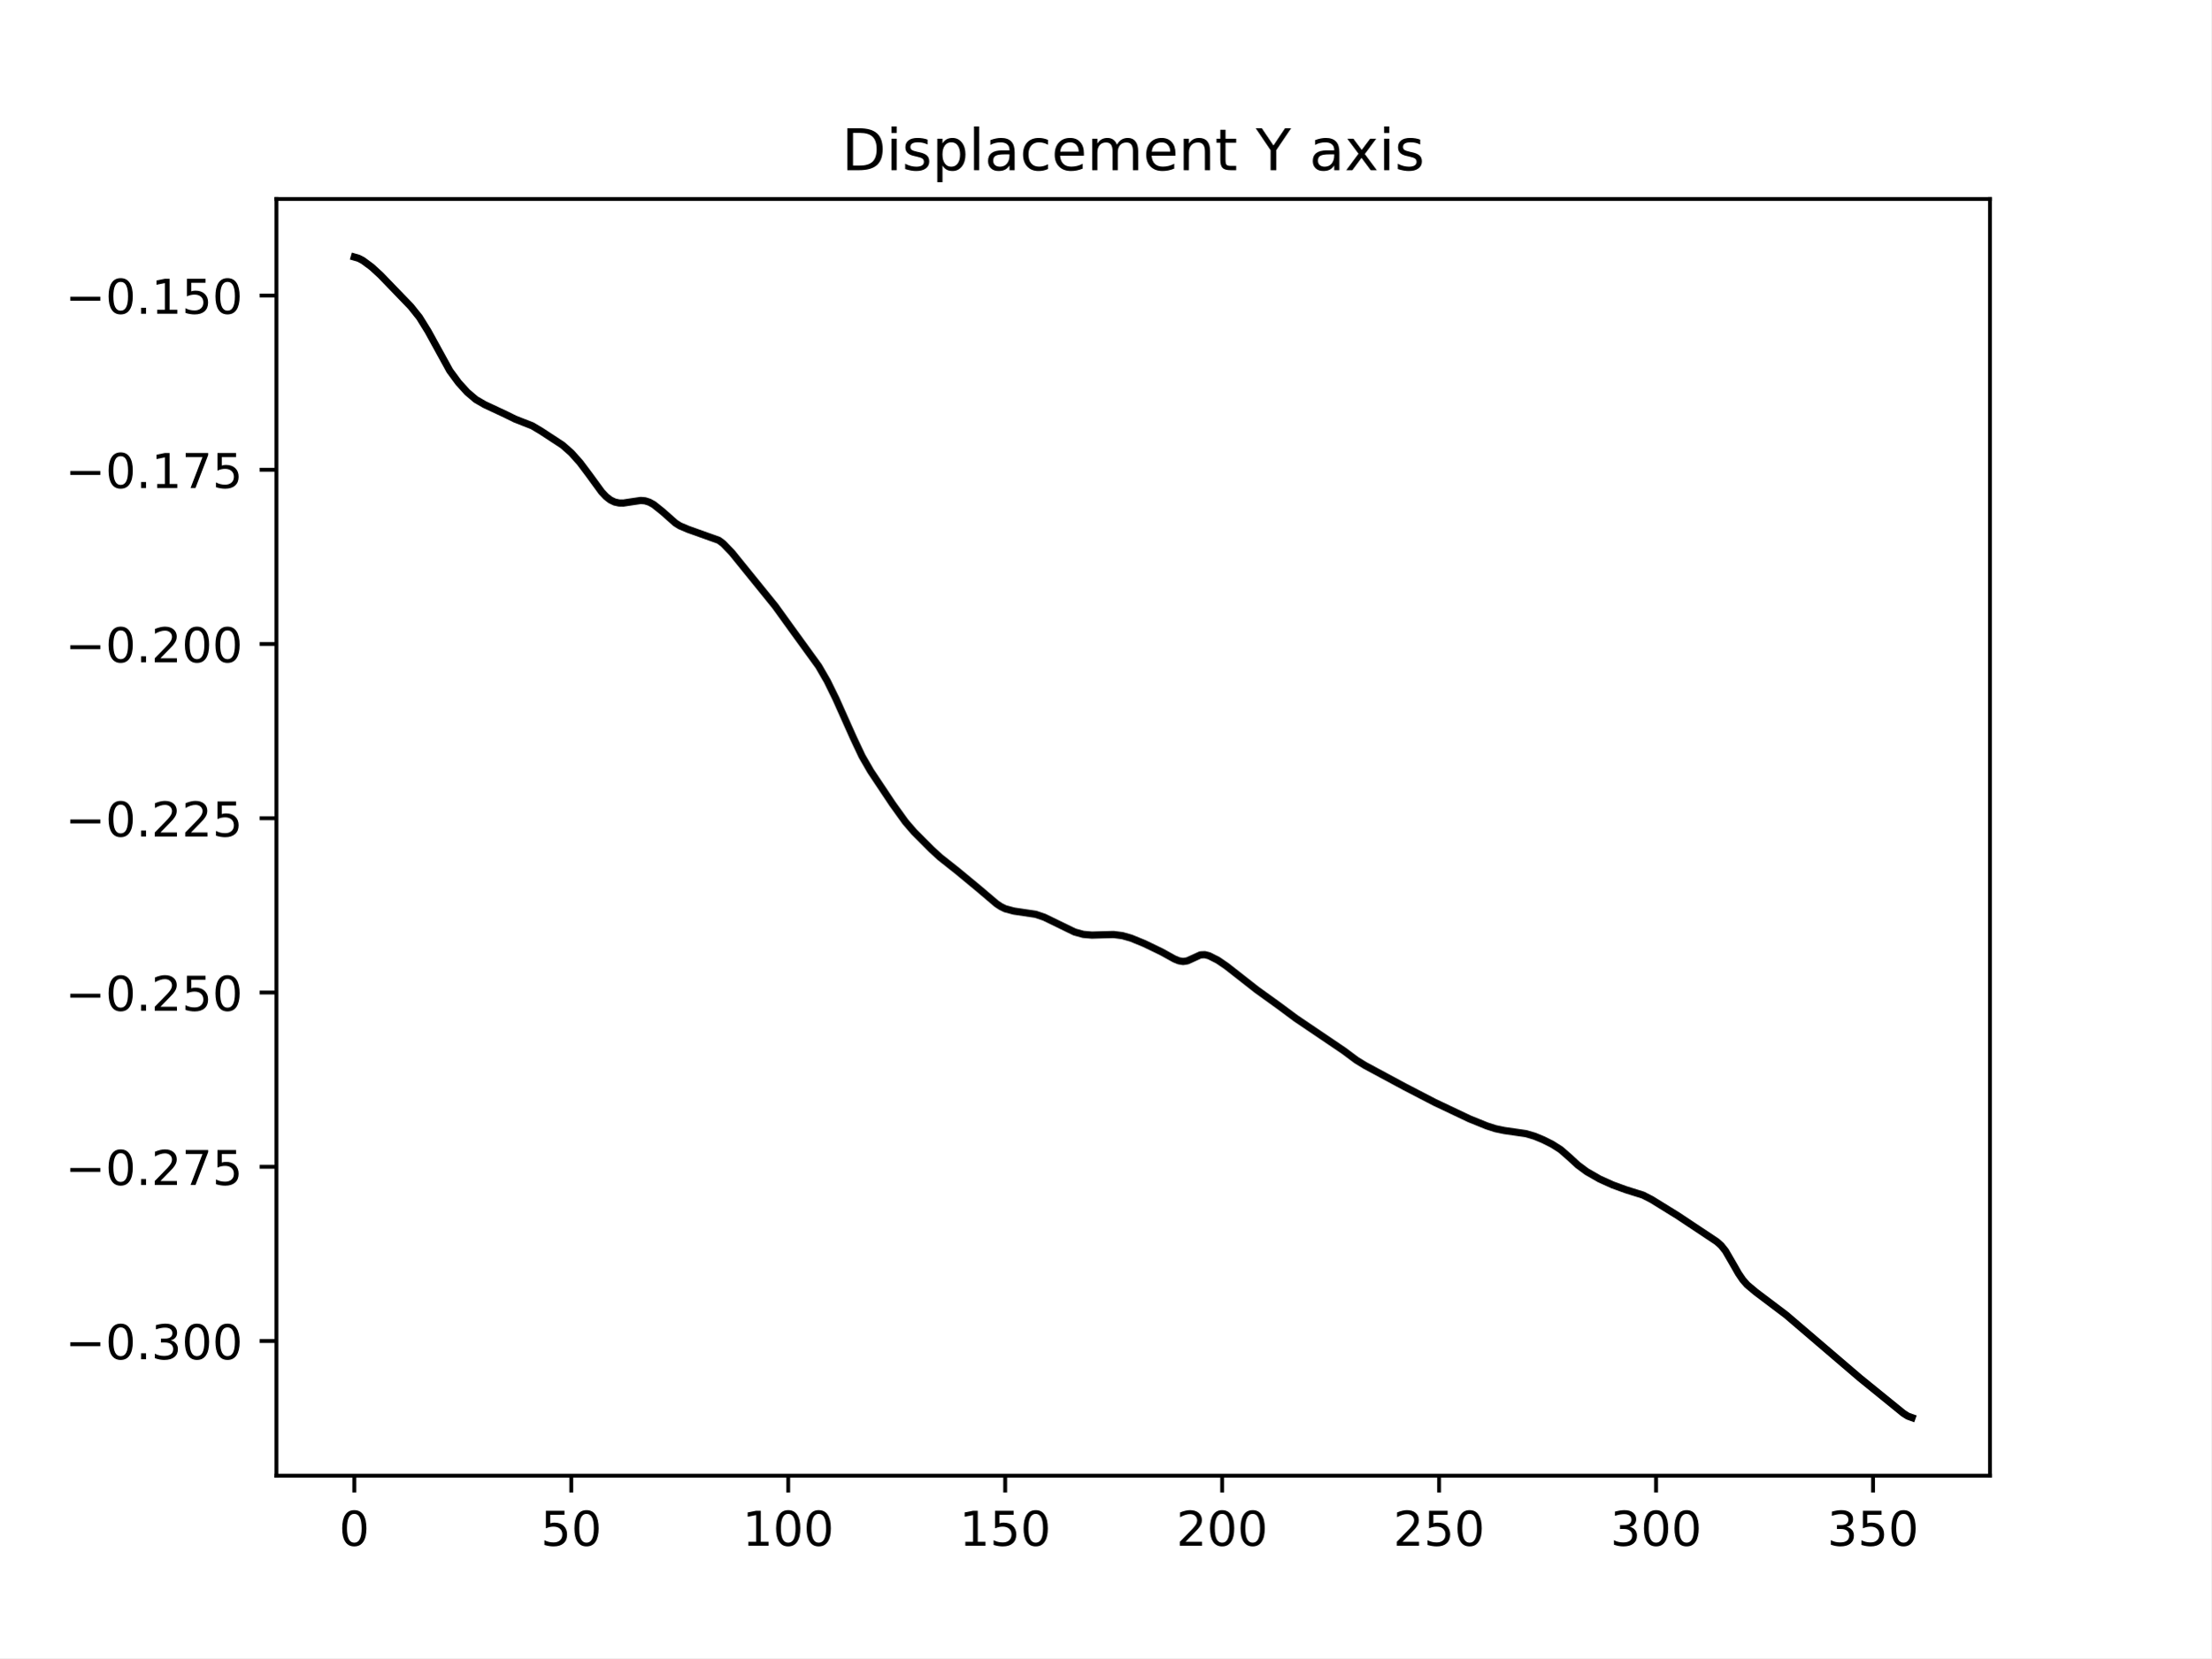
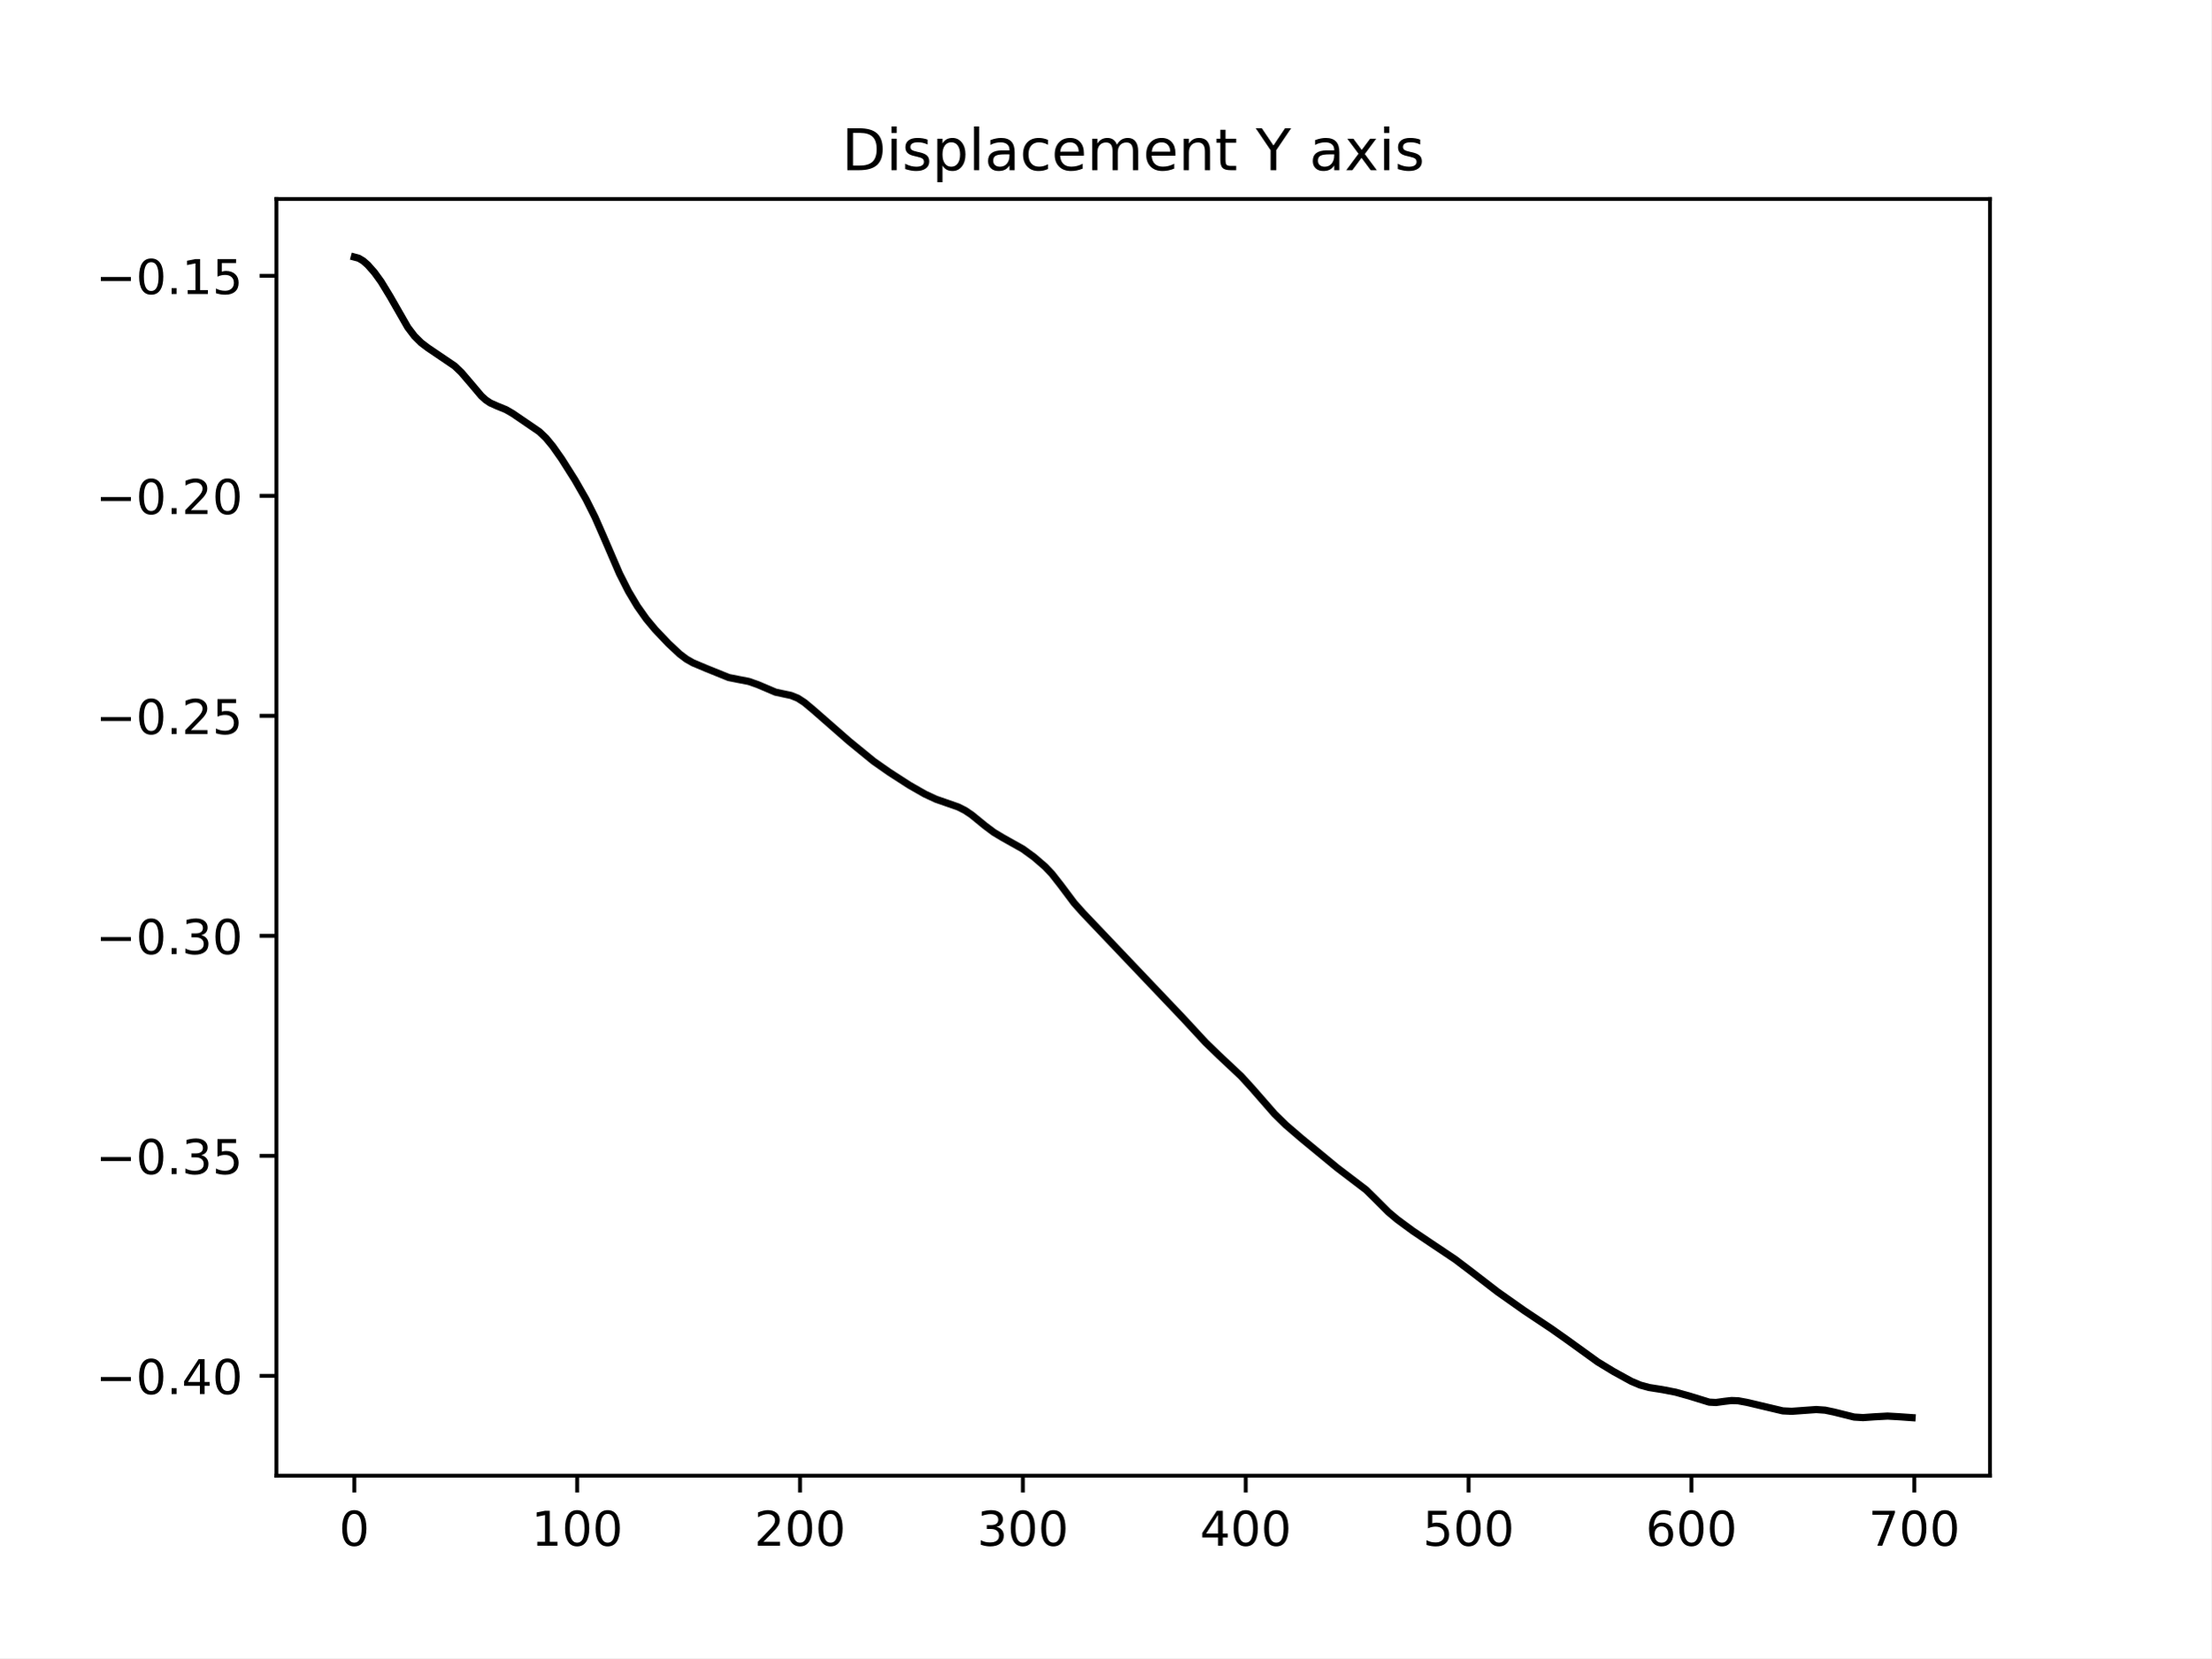
<svg xmlns="http://www.w3.org/2000/svg" xmlns:xlink="http://www.w3.org/1999/xlink" width="460.8pt" height="345.6pt" viewBox="0 0 460.8 345.6" version="1.1">
  <defs>
    <style type="text/css">*{stroke-linejoin: round; stroke-linecap: butt}</style>
  </defs>
  <g id="figure_1">
    <g id="patch_1">
      <path d="M 0 345.6  L 460.8 345.6  L 460.8 0  L 0 0  z " style="fill: #ffffff" />
    </g>
    <g id="axes_1">
      <g id="patch_2">
        <path d="M 57.6 307.584  L 414.72 307.584  L 414.72 41.472  L 57.6 41.472  z " style="fill: #ffffff" />
      </g>
      <g id="matplotlib.axis_1">
        <g id="xtick_1">
          <g id="line2d_1">
            <defs>
-               <path id="mce3311d105" d="M 0 0  L 0 3.5  " style="stroke: #000000; stroke-width: 0.8" />
+               <path id="m32d8b0e642" d="M 0 0  L 0 3.5  " style="stroke: #000000; stroke-width: 0.8" />
            </defs>
            <g>
-               <use xlink:href="#mce3311d105" x="73.833" y="307.584" style="stroke: #000000; stroke-width: 0.8" />
+               <use xlink:href="#m32d8b0e642" x="73.833" y="307.584" style="stroke: #000000; stroke-width: 0.8" />
            </g>
          </g>
          <g id="text_1">
            <g transform="translate(70.65148 322.1824) scale(0.1 -0.1)">
              <defs>
                <path id="DejaVuSans-30" d="M 2034 4250  Q 1547 4250 1301 3770  Q 1056 3291 1056 2328  Q 1056 1369 1301 889  Q 1547 409 2034 409  Q 2525 409 2770 889  Q 3016 1369 3016 2328  Q 3016 3291 2770 3770  Q 2525 4250 2034 4250  z M 2034 4750  Q 2819 4750 3233 4129  Q 3647 3509 3647 2328  Q 3647 1150 3233 529  Q 2819 -91 2034 -91  Q 1250 -91 836 529  Q 422 1150 422 2328  Q 422 3509 836 4129  Q 1250 4750 2034 4750  z " transform="scale(0.015625)" />
              </defs>
              <use xlink:href="#DejaVuSans-30" />
            </g>
          </g>
        </g>
        <g id="xtick_2">
          <g id="line2d_2">
            <g>
-               <use xlink:href="#mce3311d105" x="119.049" y="307.584" style="stroke: #000000; stroke-width: 0.8" />
+               <use xlink:href="#m32d8b0e642" x="120.278" y="307.584" style="stroke: #000000; stroke-width: 0.8" />
            </g>
          </g>
          <g id="text_2">
-             <g transform="translate(112.6867 322.1824) scale(0.1 -0.1)">
-               <defs>
-                 <path id="DejaVuSans-35" d="M 691 4666  L 3169 4666  L 3169 4134  L 1269 4134  L 1269 2991  Q 1406 3038 1543 3061  Q 1681 3084 1819 3084  Q 2600 3084 3056 2656  Q 3513 2228 3513 1497  Q 3513 744 3044 326  Q 2575 -91 1722 -91  Q 1428 -91 1123 -41  Q 819 9 494 109  L 494 744  Q 775 591 1075 516  Q 1375 441 1709 441  Q 2250 441 2565 725  Q 2881 1009 2881 1497  Q 2881 1984 2565 2268  Q 2250 2553 1709 2553  Q 1456 2553 1204 2497  Q 953 2441 691 2322  L 691 4666  z " transform="scale(0.015625)" />
-               </defs>
-               <use xlink:href="#DejaVuSans-35" />
-               <use xlink:href="#DejaVuSans-30" x="63.623" />
+             <g transform="translate(110.7345 322.1824) scale(0.1 -0.1)">
+               <defs>
+                 <path id="DejaVuSans-31" d="M 794 531  L 1825 531  L 1825 4091  L 703 3866  L 703 4441  L 1819 4666  L 2450 4666  L 2450 531  L 3481 531  L 3481 0  L 794 0  L 794 531  z " transform="scale(0.015625)" />
+               </defs>
+               <use xlink:href="#DejaVuSans-31" />
+               <use xlink:href="#DejaVuSans-30" x="63.623" />
+               <use xlink:href="#DejaVuSans-30" x="127.246" />
            </g>
          </g>
        </g>
        <g id="xtick_3">
          <g id="line2d_3">
            <g>
-               <use xlink:href="#mce3311d105" x="164.266" y="307.584" style="stroke: #000000; stroke-width: 0.8" />
+               <use xlink:href="#m32d8b0e642" x="166.724" y="307.584" style="stroke: #000000; stroke-width: 0.8" />
            </g>
          </g>
          <g id="text_3">
-             <g transform="translate(154.722 322.1824) scale(0.1 -0.1)">
-               <defs>
-                 <path id="DejaVuSans-31" d="M 794 531  L 1825 531  L 1825 4091  L 703 3866  L 703 4441  L 1819 4666  L 2450 4666  L 2450 531  L 3481 531  L 3481 0  L 794 0  L 794 531  z " transform="scale(0.015625)" />
-               </defs>
-               <use xlink:href="#DejaVuSans-31" />
+             <g transform="translate(157.1801 322.1824) scale(0.1 -0.1)">
+               <defs>
+                 <path id="DejaVuSans-32" d="M 1228 531  L 3431 531  L 3431 0  L 469 0  L 469 531  Q 828 903 1448 1529  Q 2069 2156 2228 2338  Q 2531 2678 2651 2914  Q 2772 3150 2772 3378  Q 2772 3750 2511 3984  Q 2250 4219 1831 4219  Q 1534 4219 1204 4116  Q 875 4013 500 3803  L 500 4441  Q 881 4594 1212 4672  Q 1544 4750 1819 4750  Q 2544 4750 2975 4387  Q 3406 4025 3406 3419  Q 3406 3131 3298 2873  Q 3191 2616 2906 2266  Q 2828 2175 2409 1742  Q 1991 1309 1228 531  z " transform="scale(0.015625)" />
+               </defs>
+               <use xlink:href="#DejaVuSans-32" />
              <use xlink:href="#DejaVuSans-30" x="63.623" />
              <use xlink:href="#DejaVuSans-30" x="127.246" />
            </g>
          </g>
        </g>
        <g id="xtick_4">
          <g id="line2d_4">
            <g>
-               <use xlink:href="#mce3311d105" x="209.482" y="307.584" style="stroke: #000000; stroke-width: 0.8" />
+               <use xlink:href="#m32d8b0e642" x="213.169" y="307.584" style="stroke: #000000; stroke-width: 0.8" />
            </g>
          </g>
          <g id="text_4">
-             <g transform="translate(199.9385 322.1824) scale(0.1 -0.1)">
-               <use xlink:href="#DejaVuSans-31" />
-               <use xlink:href="#DejaVuSans-35" x="63.623" />
+             <g transform="translate(203.6257 322.1824) scale(0.1 -0.1)">
+               <defs>
+                 <path id="DejaVuSans-33" d="M 2597 2516  Q 3050 2419 3304 2112  Q 3559 1806 3559 1356  Q 3559 666 3084 287  Q 2609 -91 1734 -91  Q 1441 -91 1130 -33  Q 819 25 488 141  L 488 750  Q 750 597 1062 519  Q 1375 441 1716 441  Q 2309 441 2620 675  Q 2931 909 2931 1356  Q 2931 1769 2642 2001  Q 2353 2234 1838 2234  L 1294 2234  L 1294 2753  L 1863 2753  Q 2328 2753 2575 2939  Q 2822 3125 2822 3475  Q 2822 3834 2567 4026  Q 2313 4219 1838 4219  Q 1578 4219 1281 4162  Q 984 4106 628 3988  L 628 4550  Q 988 4650 1302 4700  Q 1616 4750 1894 4750  Q 2613 4750 3031 4423  Q 3450 4097 3450 3541  Q 3450 3153 3228 2886  Q 3006 2619 2597 2516  z " transform="scale(0.015625)" />
+               </defs>
+               <use xlink:href="#DejaVuSans-33" />
+               <use xlink:href="#DejaVuSans-30" x="63.623" />
              <use xlink:href="#DejaVuSans-30" x="127.246" />
            </g>
          </g>
        </g>
        <g id="xtick_5">
          <g id="line2d_5">
            <g>
-               <use xlink:href="#mce3311d105" x="254.699" y="307.584" style="stroke: #000000; stroke-width: 0.8" />
+               <use xlink:href="#m32d8b0e642" x="259.615" y="307.584" style="stroke: #000000; stroke-width: 0.8" />
            </g>
          </g>
          <g id="text_5">
-             <g transform="translate(245.155 322.1824) scale(0.1 -0.1)">
-               <defs>
-                 <path id="DejaVuSans-32" d="M 1228 531  L 3431 531  L 3431 0  L 469 0  L 469 531  Q 828 903 1448 1529  Q 2069 2156 2228 2338  Q 2531 2678 2651 2914  Q 2772 3150 2772 3378  Q 2772 3750 2511 3984  Q 2250 4219 1831 4219  Q 1534 4219 1204 4116  Q 875 4013 500 3803  L 500 4441  Q 881 4594 1212 4672  Q 1544 4750 1819 4750  Q 2544 4750 2975 4387  Q 3406 4025 3406 3419  Q 3406 3131 3298 2873  Q 3191 2616 2906 2266  Q 2828 2175 2409 1742  Q 1991 1309 1228 531  z " transform="scale(0.015625)" />
-               </defs>
-               <use xlink:href="#DejaVuSans-32" />
+             <g transform="translate(250.0713 322.1824) scale(0.1 -0.1)">
+               <defs>
+                 <path id="DejaVuSans-34" d="M 2419 4116  L 825 1625  L 2419 1625  L 2419 4116  z M 2253 4666  L 3047 4666  L 3047 1625  L 3713 1625  L 3713 1100  L 3047 1100  L 3047 0  L 2419 0  L 2419 1100  L 313 1100  L 313 1709  L 2253 4666  z " transform="scale(0.015625)" />
+               </defs>
+               <use xlink:href="#DejaVuSans-34" />
              <use xlink:href="#DejaVuSans-30" x="63.623" />
              <use xlink:href="#DejaVuSans-30" x="127.246" />
            </g>
          </g>
        </g>
        <g id="xtick_6">
          <g id="line2d_6">
            <g>
-               <use xlink:href="#mce3311d105" x="299.915" y="307.584" style="stroke: #000000; stroke-width: 0.8" />
+               <use xlink:href="#m32d8b0e642" x="306.061" y="307.584" style="stroke: #000000; stroke-width: 0.8" />
            </g>
          </g>
          <g id="text_6">
-             <g transform="translate(290.3715 322.1824) scale(0.1 -0.1)">
-               <use xlink:href="#DejaVuSans-32" />
-               <use xlink:href="#DejaVuSans-35" x="63.623" />
+             <g transform="translate(296.5168 322.1824) scale(0.1 -0.1)">
+               <defs>
+                 <path id="DejaVuSans-35" d="M 691 4666  L 3169 4666  L 3169 4134  L 1269 4134  L 1269 2991  Q 1406 3038 1543 3061  Q 1681 3084 1819 3084  Q 2600 3084 3056 2656  Q 3513 2228 3513 1497  Q 3513 744 3044 326  Q 2575 -91 1722 -91  Q 1428 -91 1123 -41  Q 819 9 494 109  L 494 744  Q 775 591 1075 516  Q 1375 441 1709 441  Q 2250 441 2565 725  Q 2881 1009 2881 1497  Q 2881 1984 2565 2268  Q 2250 2553 1709 2553  Q 1456 2553 1204 2497  Q 953 2441 691 2322  L 691 4666  z " transform="scale(0.015625)" />
+               </defs>
+               <use xlink:href="#DejaVuSans-35" />
+               <use xlink:href="#DejaVuSans-30" x="63.623" />
              <use xlink:href="#DejaVuSans-30" x="127.246" />
            </g>
          </g>
        </g>
        <g id="xtick_7">
          <g id="line2d_7">
            <g>
-               <use xlink:href="#mce3311d105" x="345.132" y="307.584" style="stroke: #000000; stroke-width: 0.8" />
+               <use xlink:href="#m32d8b0e642" x="352.506" y="307.584" style="stroke: #000000; stroke-width: 0.8" />
            </g>
          </g>
          <g id="text_7">
-             <g transform="translate(335.588 322.1824) scale(0.1 -0.1)">
-               <defs>
-                 <path id="DejaVuSans-33" d="M 2597 2516  Q 3050 2419 3304 2112  Q 3559 1806 3559 1356  Q 3559 666 3084 287  Q 2609 -91 1734 -91  Q 1441 -91 1130 -33  Q 819 25 488 141  L 488 750  Q 750 597 1062 519  Q 1375 441 1716 441  Q 2309 441 2620 675  Q 2931 909 2931 1356  Q 2931 1769 2642 2001  Q 2353 2234 1838 2234  L 1294 2234  L 1294 2753  L 1863 2753  Q 2328 2753 2575 2939  Q 2822 3125 2822 3475  Q 2822 3834 2567 4026  Q 2313 4219 1838 4219  Q 1578 4219 1281 4162  Q 984 4106 628 3988  L 628 4550  Q 988 4650 1302 4700  Q 1616 4750 1894 4750  Q 2613 4750 3031 4423  Q 3450 4097 3450 3541  Q 3450 3153 3228 2886  Q 3006 2619 2597 2516  z " transform="scale(0.015625)" />
-               </defs>
-               <use xlink:href="#DejaVuSans-33" />
+             <g transform="translate(342.9624 322.1824) scale(0.1 -0.1)">
+               <defs>
+                 <path id="DejaVuSans-36" d="M 2113 2584  Q 1688 2584 1439 2293  Q 1191 2003 1191 1497  Q 1191 994 1439 701  Q 1688 409 2113 409  Q 2538 409 2786 701  Q 3034 994 3034 1497  Q 3034 2003 2786 2293  Q 2538 2584 2113 2584  z M 3366 4563  L 3366 3988  Q 3128 4100 2886 4159  Q 2644 4219 2406 4219  Q 1781 4219 1451 3797  Q 1122 3375 1075 2522  Q 1259 2794 1537 2939  Q 1816 3084 2150 3084  Q 2853 3084 3261 2657  Q 3669 2231 3669 1497  Q 3669 778 3244 343  Q 2819 -91 2113 -91  Q 1303 -91 875 529  Q 447 1150 447 2328  Q 447 3434 972 4092  Q 1497 4750 2381 4750  Q 2619 4750 2861 4703  Q 3103 4656 3366 4563  z " transform="scale(0.015625)" />
+               </defs>
+               <use xlink:href="#DejaVuSans-36" />
              <use xlink:href="#DejaVuSans-30" x="63.623" />
              <use xlink:href="#DejaVuSans-30" x="127.246" />
            </g>
          </g>
        </g>
        <g id="xtick_8">
          <g id="line2d_8">
            <g>
-               <use xlink:href="#mce3311d105" x="390.348" y="307.584" style="stroke: #000000; stroke-width: 0.8" />
+               <use xlink:href="#m32d8b0e642" x="398.952" y="307.584" style="stroke: #000000; stroke-width: 0.8" />
            </g>
          </g>
          <g id="text_8">
-             <g transform="translate(380.8046 322.1824) scale(0.1 -0.1)">
-               <use xlink:href="#DejaVuSans-33" />
-               <use xlink:href="#DejaVuSans-35" x="63.623" />
+             <g transform="translate(389.408 322.1824) scale(0.1 -0.1)">
+               <defs>
+                 <path id="DejaVuSans-37" d="M 525 4666  L 3525 4666  L 3525 4397  L 1831 0  L 1172 0  L 2766 4134  L 525 4134  L 525 4666  z " transform="scale(0.015625)" />
+               </defs>
+               <use xlink:href="#DejaVuSans-37" />
+               <use xlink:href="#DejaVuSans-30" x="63.623" />
              <use xlink:href="#DejaVuSans-30" x="127.246" />
            </g>
          </g>
        </g>
      </g>
      <g id="matplotlib.axis_2">
        <g id="ytick_1">
          <g id="line2d_9">
            <defs>
-               <path id="mb1b0e92d0e" d="M 0 0  L -3.5 0  " style="stroke: #000000; stroke-width: 0.8" />
+               <path id="md952a4f15d" d="M 0 0  L -3.5 0  " style="stroke: #000000; stroke-width: 0.8" />
            </defs>
            <g>
-               <use xlink:href="#mb1b0e92d0e" x="57.6" y="279.514" style="stroke: #000000; stroke-width: 0.8" />
+               <use xlink:href="#md952a4f15d" x="57.6" y="286.777" style="stroke: #000000; stroke-width: 0.8" />
            </g>
          </g>
          <g id="text_9">
-             <g transform="translate(13.59219 283.3137) scale(0.1 -0.1)">
+             <g transform="translate(19.95469 290.5763) scale(0.1 -0.1)">
              <defs>
                <path id="DejaVuSans-2212" d="M 678 2272  L 4684 2272  L 4684 1741  L 678 1741  L 678 2272  z " transform="scale(0.015625)" />
                <path id="DejaVuSans-2e" d="M 684 794  L 1344 794  L 1344 0  L 684 0  L 684 794  z " transform="scale(0.015625)" />
              </defs>
              <use xlink:href="#DejaVuSans-2212" />
              <use xlink:href="#DejaVuSans-30" x="83.789" />
              <use xlink:href="#DejaVuSans-2e" x="147.412" />
+               <use xlink:href="#DejaVuSans-34" x="179.199" />
+               <use xlink:href="#DejaVuSans-30" x="242.822" />
+             </g>
+           </g>
+         </g>
+         <g id="ytick_2">
+           <g id="line2d_10">
+             <g>
+               <use xlink:href="#md952a4f15d" x="57.6" y="240.918" style="stroke: #000000; stroke-width: 0.8" />
+             </g>
+           </g>
+           <g id="text_10">
+             <g transform="translate(19.95469 244.7176) scale(0.1 -0.1)">
+               <use xlink:href="#DejaVuSans-2212" />
+               <use xlink:href="#DejaVuSans-30" x="83.789" />
+               <use xlink:href="#DejaVuSans-2e" x="147.412" />
+               <use xlink:href="#DejaVuSans-33" x="179.199" />
+               <use xlink:href="#DejaVuSans-35" x="242.822" />
+             </g>
+           </g>
+         </g>
+         <g id="ytick_3">
+           <g id="line2d_11">
+             <g>
+               <use xlink:href="#md952a4f15d" x="57.6" y="195.06" style="stroke: #000000; stroke-width: 0.8" />
+             </g>
+           </g>
+           <g id="text_11">
+             <g transform="translate(19.95469 198.8589) scale(0.1 -0.1)">
+               <use xlink:href="#DejaVuSans-2212" />
+               <use xlink:href="#DejaVuSans-30" x="83.789" />
+               <use xlink:href="#DejaVuSans-2e" x="147.412" />
              <use xlink:href="#DejaVuSans-33" x="179.199" />
              <use xlink:href="#DejaVuSans-30" x="242.822" />
-               <use xlink:href="#DejaVuSans-30" x="306.445" />
-             </g>
-           </g>
-         </g>
-         <g id="ytick_2">
-           <g id="line2d_10">
-             <g>
-               <use xlink:href="#mb1b0e92d0e" x="57.6" y="243.194" style="stroke: #000000; stroke-width: 0.8" />
-             </g>
-           </g>
-           <g id="text_10">
-             <g transform="translate(13.59219 246.9931) scale(0.1 -0.1)">
-               <defs>
-                 <path id="DejaVuSans-37" d="M 525 4666  L 3525 4666  L 3525 4397  L 1831 0  L 1172 0  L 2766 4134  L 525 4134  L 525 4666  z " transform="scale(0.015625)" />
-               </defs>
-               <use xlink:href="#DejaVuSans-2212" />
-               <use xlink:href="#DejaVuSans-30" x="83.789" />
-               <use xlink:href="#DejaVuSans-2e" x="147.412" />
-               <use xlink:href="#DejaVuSans-32" x="179.199" />
-               <use xlink:href="#DejaVuSans-37" x="242.822" />
-               <use xlink:href="#DejaVuSans-35" x="306.445" />
-             </g>
-           </g>
-         </g>
-         <g id="ytick_3">
-           <g id="line2d_11">
-             <g>
-               <use xlink:href="#mb1b0e92d0e" x="57.6" y="206.873" style="stroke: #000000; stroke-width: 0.8" />
-             </g>
-           </g>
-           <g id="text_11">
-             <g transform="translate(13.59219 210.6725) scale(0.1 -0.1)">
+             </g>
+           </g>
+         </g>
+         <g id="ytick_4">
+           <g id="line2d_12">
+             <g>
+               <use xlink:href="#md952a4f15d" x="57.6" y="149.201" style="stroke: #000000; stroke-width: 0.8" />
+             </g>
+           </g>
+           <g id="text_12">
+             <g transform="translate(19.95469 153.0002) scale(0.1 -0.1)">
              <use xlink:href="#DejaVuSans-2212" />
              <use xlink:href="#DejaVuSans-30" x="83.789" />
              <use xlink:href="#DejaVuSans-2e" x="147.412" />
              <use xlink:href="#DejaVuSans-32" x="179.199" />
              <use xlink:href="#DejaVuSans-35" x="242.822" />
-               <use xlink:href="#DejaVuSans-30" x="306.445" />
-             </g>
-           </g>
-         </g>
-         <g id="ytick_4">
-           <g id="line2d_12">
-             <g>
-               <use xlink:href="#mb1b0e92d0e" x="57.6" y="170.553" style="stroke: #000000; stroke-width: 0.8" />
-             </g>
-           </g>
-           <g id="text_12">
-             <g transform="translate(13.59219 174.3518) scale(0.1 -0.1)">
-               <use xlink:href="#DejaVuSans-2212" />
-               <use xlink:href="#DejaVuSans-30" x="83.789" />
-               <use xlink:href="#DejaVuSans-2e" x="147.412" />
-               <use xlink:href="#DejaVuSans-32" x="179.199" />
-               <use xlink:href="#DejaVuSans-32" x="242.822" />
-               <use xlink:href="#DejaVuSans-35" x="306.445" />
            </g>
          </g>
        </g>
        <g id="ytick_5">
          <g id="line2d_13">
            <g>
-               <use xlink:href="#mb1b0e92d0e" x="57.6" y="134.232" style="stroke: #000000; stroke-width: 0.8" />
+               <use xlink:href="#md952a4f15d" x="57.6" y="103.342" style="stroke: #000000; stroke-width: 0.8" />
            </g>
          </g>
          <g id="text_13">
-             <g transform="translate(13.59219 138.0312) scale(0.1 -0.1)">
+             <g transform="translate(19.95469 107.1415) scale(0.1 -0.1)">
              <use xlink:href="#DejaVuSans-2212" />
              <use xlink:href="#DejaVuSans-30" x="83.789" />
              <use xlink:href="#DejaVuSans-2e" x="147.412" />
              <use xlink:href="#DejaVuSans-32" x="179.199" />
              <use xlink:href="#DejaVuSans-30" x="242.822" />
-               <use xlink:href="#DejaVuSans-30" x="306.445" />
            </g>
          </g>
        </g>
        <g id="ytick_6">
          <g id="line2d_14">
            <g>
-               <use xlink:href="#mb1b0e92d0e" x="57.6" y="97.911" style="stroke: #000000; stroke-width: 0.8" />
+               <use xlink:href="#md952a4f15d" x="57.6" y="57.484" style="stroke: #000000; stroke-width: 0.8" />
            </g>
          </g>
          <g id="text_14">
-             <g transform="translate(13.59219 101.7106) scale(0.1 -0.1)">
-               <use xlink:href="#DejaVuSans-2212" />
-               <use xlink:href="#DejaVuSans-30" x="83.789" />
-               <use xlink:href="#DejaVuSans-2e" x="147.412" />
-               <use xlink:href="#DejaVuSans-31" x="179.199" />
-               <use xlink:href="#DejaVuSans-37" x="242.822" />
-               <use xlink:href="#DejaVuSans-35" x="306.445" />
-             </g>
-           </g>
-         </g>
-         <g id="ytick_7">
-           <g id="line2d_15">
-             <g>
-               <use xlink:href="#mb1b0e92d0e" x="57.6" y="61.591" style="stroke: #000000; stroke-width: 0.8" />
-             </g>
-           </g>
-           <g id="text_15">
-             <g transform="translate(13.59219 65.38998) scale(0.1 -0.1)">
+             <g transform="translate(19.95469 61.28278) scale(0.1 -0.1)">
              <use xlink:href="#DejaVuSans-2212" />
              <use xlink:href="#DejaVuSans-30" x="83.789" />
              <use xlink:href="#DejaVuSans-2e" x="147.412" />
              <use xlink:href="#DejaVuSans-31" x="179.199" />
              <use xlink:href="#DejaVuSans-35" x="242.822" />
-               <use xlink:href="#DejaVuSans-30" x="306.445" />
-             </g>
-           </g>
-         </g>
-       </g>
-       <g id="line2d_16">
-         <path d="M 73.833 53.568  L 74.737 53.832  L 75.641 54.31  L 77.45 55.648  L 79.259 57.304  L 85.589 63.863  L 87.398 66.124  L 89.206 69.041  L 93.728 77.263  L 95.537 79.722  L 97.345 81.721  L 99.154 83.256  L 100.963 84.31  L 105.484 86.426  L 107.293 87.323  L 110.91 88.744  L 112.719 89.819  L 117.241 92.78  L 119.049 94.378  L 120.858 96.403  L 122.667 98.81  L 125.38 102.531  L 126.284 103.489  L 127.188 104.195  L 128.093 104.634  L 128.997 104.833  L 129.901 104.85  L 131.71 104.577  L 133.519 104.309  L 134.423 104.382  L 135.327 104.669  L 136.232 105.165  L 138.04 106.611  L 140.753 109.013  L 141.657 109.586  L 143.466 110.352  L 149.796 112.614  L 150.701 113.289  L 152.509 115.163  L 161.553 126.329  L 165.17 131.348  L 170.596 138.837  L 172.405 141.966  L 174.213 145.663  L 177.831 153.761  L 179.639 157.603  L 181.448 160.736  L 185.97 167.522  L 188.683 171.298  L 190.491 173.399  L 194.109 177.028  L 195.917 178.686  L 199.535 181.551  L 204.056 185.295  L 207.674 188.369  L 208.578 188.966  L 209.482 189.412  L 211.291 189.895  L 215.813 190.566  L 217.621 191.176  L 223.952 194.257  L 225.76 194.755  L 227.569 194.908  L 230.282 194.826  L 232.091 194.783  L 233.899 195.018  L 235.708 195.534  L 238.421 196.64  L 242.038 198.383  L 244.751 199.882  L 245.655 200.253  L 246.56 200.409  L 247.464 200.267  L 250.177 199.029  L 251.081 198.985  L 251.986 199.219  L 253.794 200.132  L 255.603 201.363  L 261.933 206.323  L 266.455 209.576  L 270.072 212.264  L 280.02 218.989  L 282.733 221.008  L 284.542 222.111  L 292.681 226.492  L 299.011 229.778  L 306.246 233.208  L 309.863 234.673  L 311.672 235.258  L 313.48 235.637  L 318.002 236.29  L 319.811 236.822  L 321.619 237.572  L 323.428 238.474  L 325.237 239.615  L 327.045 241.19  L 328.854 242.853  L 330.663 244.196  L 333.375 245.754  L 336.088 246.976  L 338.801 247.966  L 342.419 249.105  L 344.227 250.035  L 349.653 253.39  L 357.792 258.802  L 358.697 259.603  L 359.601 260.731  L 361.41 263.853  L 362.314 265.44  L 363.218 266.768  L 364.123 267.798  L 365.931 269.316  L 372.262 274.095  L 387.635 287.246  L 396.679 294.585  L 397.583 295.158  L 398.487 295.488  L 398.487 295.488  " clip-path="url(#p1b9ab663cd)" style="fill: none; stroke: #000000; stroke-width: 1.5; stroke-linecap: square" />
+             </g>
+           </g>
+         </g>
+       </g>
+       <g id="line2d_15">
+         <path d="M 73.833 53.568  L 74.762 53.819  L 75.691 54.377  L 76.619 55.19  L 78.013 56.77  L 79.406 58.692  L 81.264 61.744  L 84.98 68.229  L 86.373 70.059  L 87.766 71.439  L 89.16 72.495  L 94.733 76.271  L 96.127 77.604  L 97.984 79.77  L 100.307 82.52  L 101.236 83.359  L 102.165 83.98  L 103.558 84.603  L 105.416 85.361  L 106.809 86.161  L 112.383 89.964  L 113.776 91.294  L 115.169 92.979  L 117.027 95.621  L 119.814 100.029  L 122.136 104.082  L 123.994 107.792  L 125.852 112.03  L 129.103 119.573  L 130.961 123.238  L 132.819 126.356  L 134.676 128.985  L 136.534 131.218  L 139.321 134.147  L 141.643 136.319  L 143.037 137.37  L 144.43 138.159  L 147.217 139.33  L 151.861 141.209  L 153.719 141.581  L 156.041 142.029  L 157.899 142.68  L 161.615 144.26  L 163.473 144.662  L 164.866 144.957  L 166.259 145.518  L 167.653 146.424  L 169.511 147.98  L 176.942 154.49  L 182.051 158.662  L 185.302 160.94  L 189.482 163.638  L 192.733 165.497  L 195.056 166.578  L 197.378 167.385  L 199.7 168.2  L 201.094 168.902  L 202.487 169.834  L 205.274 172.111  L 207.132 173.501  L 208.989 174.613  L 213.169 176.959  L 215.492 178.65  L 217.814 180.654  L 219.207 182.118  L 221.065 184.49  L 223.852 188.213  L 225.71 190.295  L 246.61 212.271  L 251.255 217.294  L 254.042 219.992  L 258.686 224.351  L 261.008 226.902  L 265.653 232.216  L 267.975 234.487  L 271.226 237.28  L 278.658 243.408  L 284.696 248.007  L 286.553 249.835  L 289.34 252.626  L 291.198 254.188  L 294.449 256.582  L 298.165 259.084  L 303.274 262.503  L 306.525 264.966  L 312.099 269.265  L 317.672 273.194  L 323.245 276.908  L 326.497 279.198  L 332.999 283.892  L 336.25 285.866  L 339.966 287.911  L 341.824 288.694  L 343.681 289.206  L 346.468 289.648  L 349.255 290.19  L 352.042 290.973  L 356.222 292.259  L 357.615 292.33  L 359.473 292.075  L 360.866 291.916  L 362.26 291.97  L 364.118 292.316  L 371.549 294.078  L 373.407 294.169  L 375.729 293.997  L 378.516 293.796  L 380.373 293.928  L 382.231 294.32  L 386.411 295.362  L 388.269 295.476  L 390.592 295.311  L 393.378 295.156  L 395.701 295.29  L 398.487 295.488  L 398.487 295.488  " clip-path="url(#p0b69ba60ca)" style="fill: none; stroke: #000000; stroke-width: 1.5; stroke-linecap: square" />
      </g>
      <g id="patch_3">
        <path d="M 57.6 307.584  L 57.6 41.472  " style="fill: none; stroke: #000000; stroke-width: 0.8; stroke-linejoin: miter; stroke-linecap: square" />
      </g>
      <g id="patch_4">
        <path d="M 414.72 307.584  L 414.72 41.472  " style="fill: none; stroke: #000000; stroke-width: 0.8; stroke-linejoin: miter; stroke-linecap: square" />
      </g>
      <g id="patch_5">
        <path d="M 57.6 307.584  L 414.72 307.584  " style="fill: none; stroke: #000000; stroke-width: 0.8; stroke-linejoin: miter; stroke-linecap: square" />
      </g>
      <g id="patch_6">
        <path d="M 57.6 41.472  L 414.72 41.472  " style="fill: none; stroke: #000000; stroke-width: 0.8; stroke-linejoin: miter; stroke-linecap: square" />
      </g>
-       <g id="text_16">
+       <g id="text_15">
        <g transform="translate(175.4137 35.472) scale(0.12 -0.12)">
          <defs>
            <path id="DejaVuSans-44" d="M 1259 4147  L 1259 519  L 2022 519  Q 2988 519 3436 956  Q 3884 1394 3884 2338  Q 3884 3275 3436 3711  Q 2988 4147 2022 4147  L 1259 4147  z M 628 4666  L 1925 4666  Q 3281 4666 3915 4102  Q 4550 3538 4550 2338  Q 4550 1131 3912 565  Q 3275 0 1925 0  L 628 0  L 628 4666  z " transform="scale(0.015625)" />
            <path id="DejaVuSans-69" d="M 603 3500  L 1178 3500  L 1178 0  L 603 0  L 603 3500  z M 603 4863  L 1178 4863  L 1178 4134  L 603 4134  L 603 4863  z " transform="scale(0.015625)" />
            <path id="DejaVuSans-73" d="M 2834 3397  L 2834 2853  Q 2591 2978 2328 3040  Q 2066 3103 1784 3103  Q 1356 3103 1142 2972  Q 928 2841 928 2578  Q 928 2378 1081 2264  Q 1234 2150 1697 2047  L 1894 2003  Q 2506 1872 2764 1633  Q 3022 1394 3022 966  Q 3022 478 2636 193  Q 2250 -91 1575 -91  Q 1294 -91 989 -36  Q 684 19 347 128  L 347 722  Q 666 556 975 473  Q 1284 391 1588 391  Q 1994 391 2212 530  Q 2431 669 2431 922  Q 2431 1156 2273 1281  Q 2116 1406 1581 1522  L 1381 1569  Q 847 1681 609 1914  Q 372 2147 372 2553  Q 372 3047 722 3315  Q 1072 3584 1716 3584  Q 2034 3584 2315 3537  Q 2597 3491 2834 3397  z " transform="scale(0.015625)" />
            <path id="DejaVuSans-70" d="M 1159 525  L 1159 -1331  L 581 -1331  L 581 3500  L 1159 3500  L 1159 2969  Q 1341 3281 1617 3432  Q 1894 3584 2278 3584  Q 2916 3584 3314 3078  Q 3713 2572 3713 1747  Q 3713 922 3314 415  Q 2916 -91 2278 -91  Q 1894 -91 1617 61  Q 1341 213 1159 525  z M 3116 1747  Q 3116 2381 2855 2742  Q 2594 3103 2138 3103  Q 1681 3103 1420 2742  Q 1159 2381 1159 1747  Q 1159 1113 1420 752  Q 1681 391 2138 391  Q 2594 391 2855 752  Q 3116 1113 3116 1747  z " transform="scale(0.015625)" />
            <path id="DejaVuSans-6c" d="M 603 4863  L 1178 4863  L 1178 0  L 603 0  L 603 4863  z " transform="scale(0.015625)" />
            <path id="DejaVuSans-61" d="M 2194 1759  Q 1497 1759 1228 1600  Q 959 1441 959 1056  Q 959 750 1161 570  Q 1363 391 1709 391  Q 2188 391 2477 730  Q 2766 1069 2766 1631  L 2766 1759  L 2194 1759  z M 3341 1997  L 3341 0  L 2766 0  L 2766 531  Q 2569 213 2275 61  Q 1981 -91 1556 -91  Q 1019 -91 701 211  Q 384 513 384 1019  Q 384 1609 779 1909  Q 1175 2209 1959 2209  L 2766 2209  L 2766 2266  Q 2766 2663 2505 2880  Q 2244 3097 1772 3097  Q 1472 3097 1187 3025  Q 903 2953 641 2809  L 641 3341  Q 956 3463 1253 3523  Q 1550 3584 1831 3584  Q 2591 3584 2966 3190  Q 3341 2797 3341 1997  z " transform="scale(0.015625)" />
            <path id="DejaVuSans-63" d="M 3122 3366  L 3122 2828  Q 2878 2963 2633 3030  Q 2388 3097 2138 3097  Q 1578 3097 1268 2742  Q 959 2388 959 1747  Q 959 1106 1268 751  Q 1578 397 2138 397  Q 2388 397 2633 464  Q 2878 531 3122 666  L 3122 134  Q 2881 22 2623 -34  Q 2366 -91 2075 -91  Q 1284 -91 818 406  Q 353 903 353 1747  Q 353 2603 823 3093  Q 1294 3584 2113 3584  Q 2378 3584 2631 3529  Q 2884 3475 3122 3366  z " transform="scale(0.015625)" />
            <path id="DejaVuSans-65" d="M 3597 1894  L 3597 1613  L 953 1613  Q 991 1019 1311 708  Q 1631 397 2203 397  Q 2534 397 2845 478  Q 3156 559 3463 722  L 3463 178  Q 3153 47 2828 -22  Q 2503 -91 2169 -91  Q 1331 -91 842 396  Q 353 884 353 1716  Q 353 2575 817 3079  Q 1281 3584 2069 3584  Q 2775 3584 3186 3129  Q 3597 2675 3597 1894  z M 3022 2063  Q 3016 2534 2758 2815  Q 2500 3097 2075 3097  Q 1594 3097 1305 2825  Q 1016 2553 972 2059  L 3022 2063  z " transform="scale(0.015625)" />
            <path id="DejaVuSans-6d" d="M 3328 2828  Q 3544 3216 3844 3400  Q 4144 3584 4550 3584  Q 5097 3584 5394 3201  Q 5691 2819 5691 2113  L 5691 0  L 5113 0  L 5113 2094  Q 5113 2597 4934 2840  Q 4756 3084 4391 3084  Q 3944 3084 3684 2787  Q 3425 2491 3425 1978  L 3425 0  L 2847 0  L 2847 2094  Q 2847 2600 2669 2842  Q 2491 3084 2119 3084  Q 1678 3084 1418 2786  Q 1159 2488 1159 1978  L 1159 0  L 581 0  L 581 3500  L 1159 3500  L 1159 2956  Q 1356 3278 1631 3431  Q 1906 3584 2284 3584  Q 2666 3584 2933 3390  Q 3200 3197 3328 2828  z " transform="scale(0.015625)" />
            <path id="DejaVuSans-6e" d="M 3513 2113  L 3513 0  L 2938 0  L 2938 2094  Q 2938 2591 2744 2837  Q 2550 3084 2163 3084  Q 1697 3084 1428 2787  Q 1159 2491 1159 1978  L 1159 0  L 581 0  L 581 3500  L 1159 3500  L 1159 2956  Q 1366 3272 1645 3428  Q 1925 3584 2291 3584  Q 2894 3584 3203 3211  Q 3513 2838 3513 2113  z " transform="scale(0.015625)" />
            <path id="DejaVuSans-74" d="M 1172 4494  L 1172 3500  L 2356 3500  L 2356 3053  L 1172 3053  L 1172 1153  Q 1172 725 1289 603  Q 1406 481 1766 481  L 2356 481  L 2356 0  L 1766 0  Q 1100 0 847 248  Q 594 497 594 1153  L 594 3053  L 172 3053  L 172 3500  L 594 3500  L 594 4494  L 1172 4494  z " transform="scale(0.015625)" />
            <path id="DejaVuSans-20" transform="scale(0.015625)" />
            <path id="DejaVuSans-59" d="M -13 4666  L 666 4666  L 1959 2747  L 3244 4666  L 3922 4666  L 2272 2222  L 2272 0  L 1638 0  L 1638 2222  L -13 4666  z " transform="scale(0.015625)" />
            <path id="DejaVuSans-78" d="M 3513 3500  L 2247 1797  L 3578 0  L 2900 0  L 1881 1375  L 863 0  L 184 0  L 1544 1831  L 300 3500  L 978 3500  L 1906 2253  L 2834 3500  L 3513 3500  z " transform="scale(0.015625)" />
          </defs>
          <use xlink:href="#DejaVuSans-44" />
          <use xlink:href="#DejaVuSans-69" x="77.002" />
          <use xlink:href="#DejaVuSans-73" x="104.785" />
          <use xlink:href="#DejaVuSans-70" x="156.885" />
          <use xlink:href="#DejaVuSans-6c" x="220.361" />
          <use xlink:href="#DejaVuSans-61" x="248.145" />
          <use xlink:href="#DejaVuSans-63" x="309.424" />
          <use xlink:href="#DejaVuSans-65" x="364.404" />
          <use xlink:href="#DejaVuSans-6d" x="425.928" />
          <use xlink:href="#DejaVuSans-65" x="523.34" />
          <use xlink:href="#DejaVuSans-6e" x="584.863" />
          <use xlink:href="#DejaVuSans-74" x="648.242" />
          <use xlink:href="#DejaVuSans-20" x="687.451" />
          <use xlink:href="#DejaVuSans-59" x="719.238" />
          <use xlink:href="#DejaVuSans-20" x="780.322" />
          <use xlink:href="#DejaVuSans-61" x="812.109" />
          <use xlink:href="#DejaVuSans-78" x="873.389" />
          <use xlink:href="#DejaVuSans-69" x="932.568" />
          <use xlink:href="#DejaVuSans-73" x="960.352" />
        </g>
      </g>
    </g>
  </g>
  <defs>
-     <clipPath id="p1b9ab663cd">
+     <clipPath id="p0b69ba60ca">
      <rect x="57.6" y="41.472" width="357.12" height="266.112" />
    </clipPath>
  </defs>
</svg>
